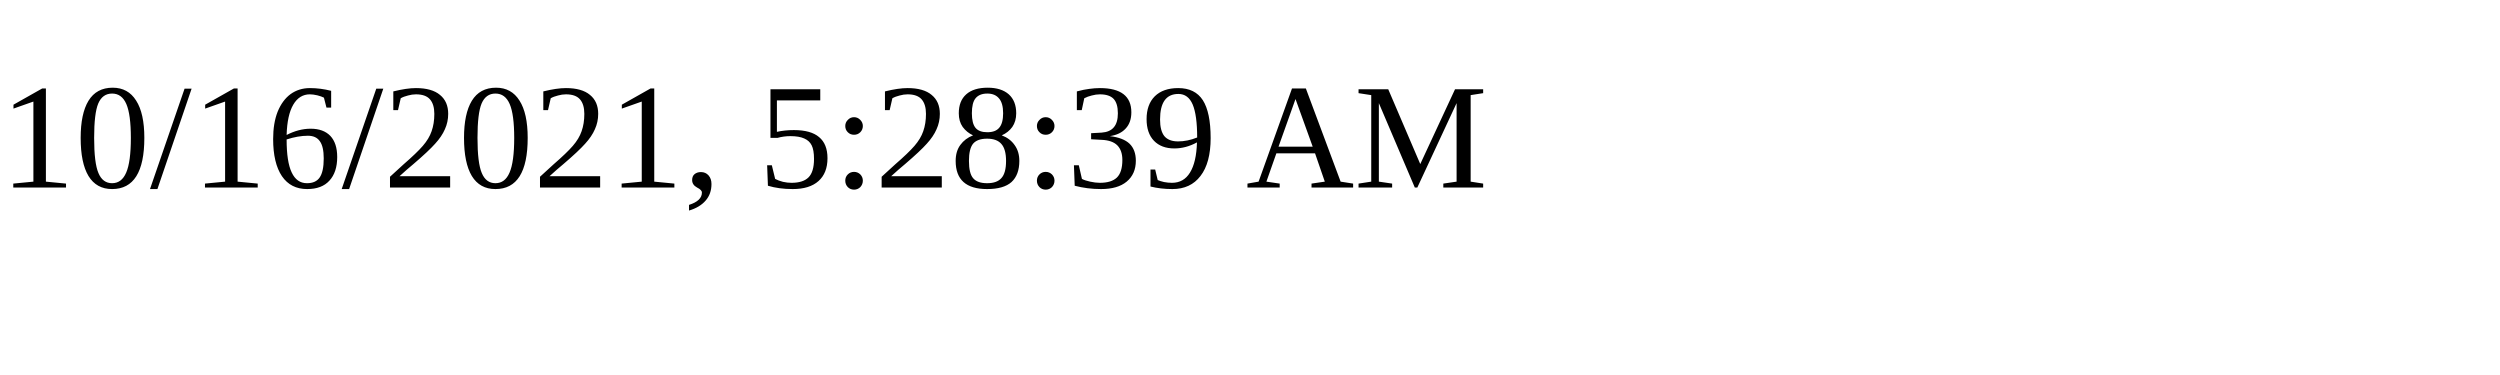
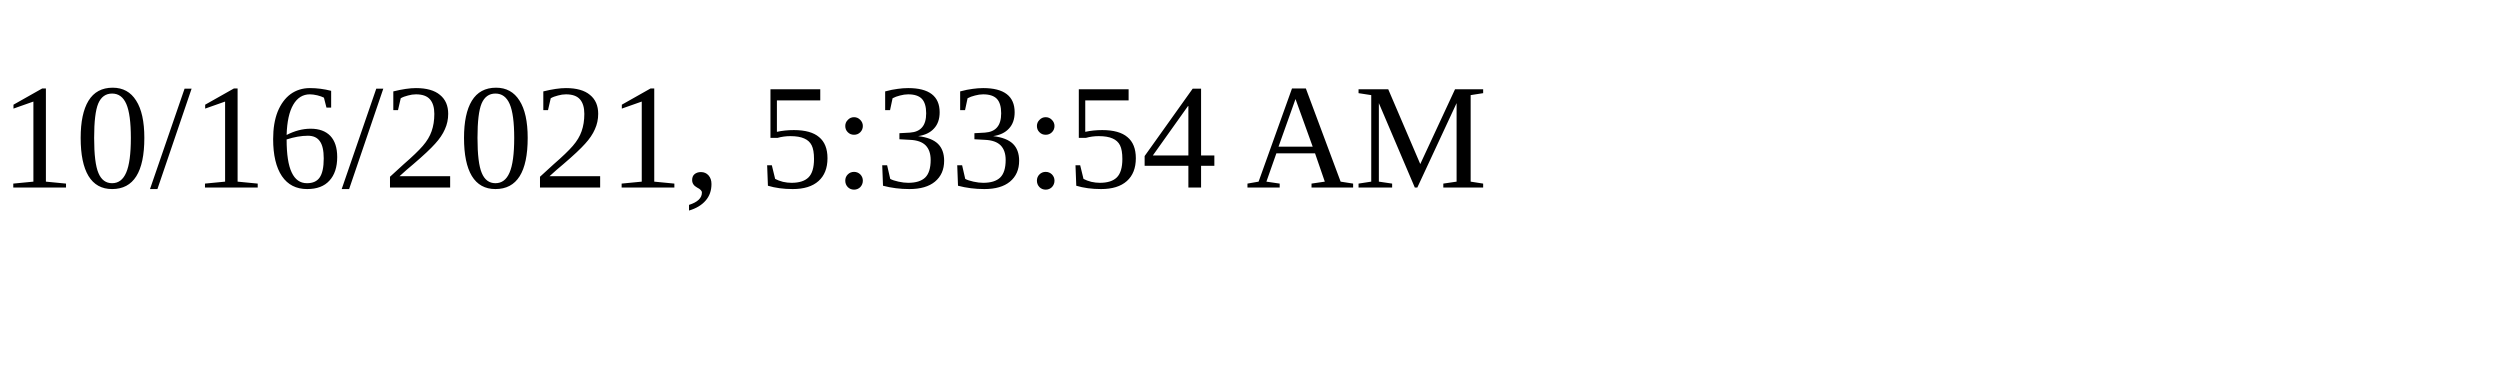
<svg xmlns="http://www.w3.org/2000/svg" height="30" width="200">
-   <text x="0" y="15">10/16/2021, 5:28:39 AM</text>
+   <text x="0" y="15">10/16/2021, 5:33:54 AM</text>
</svg>
